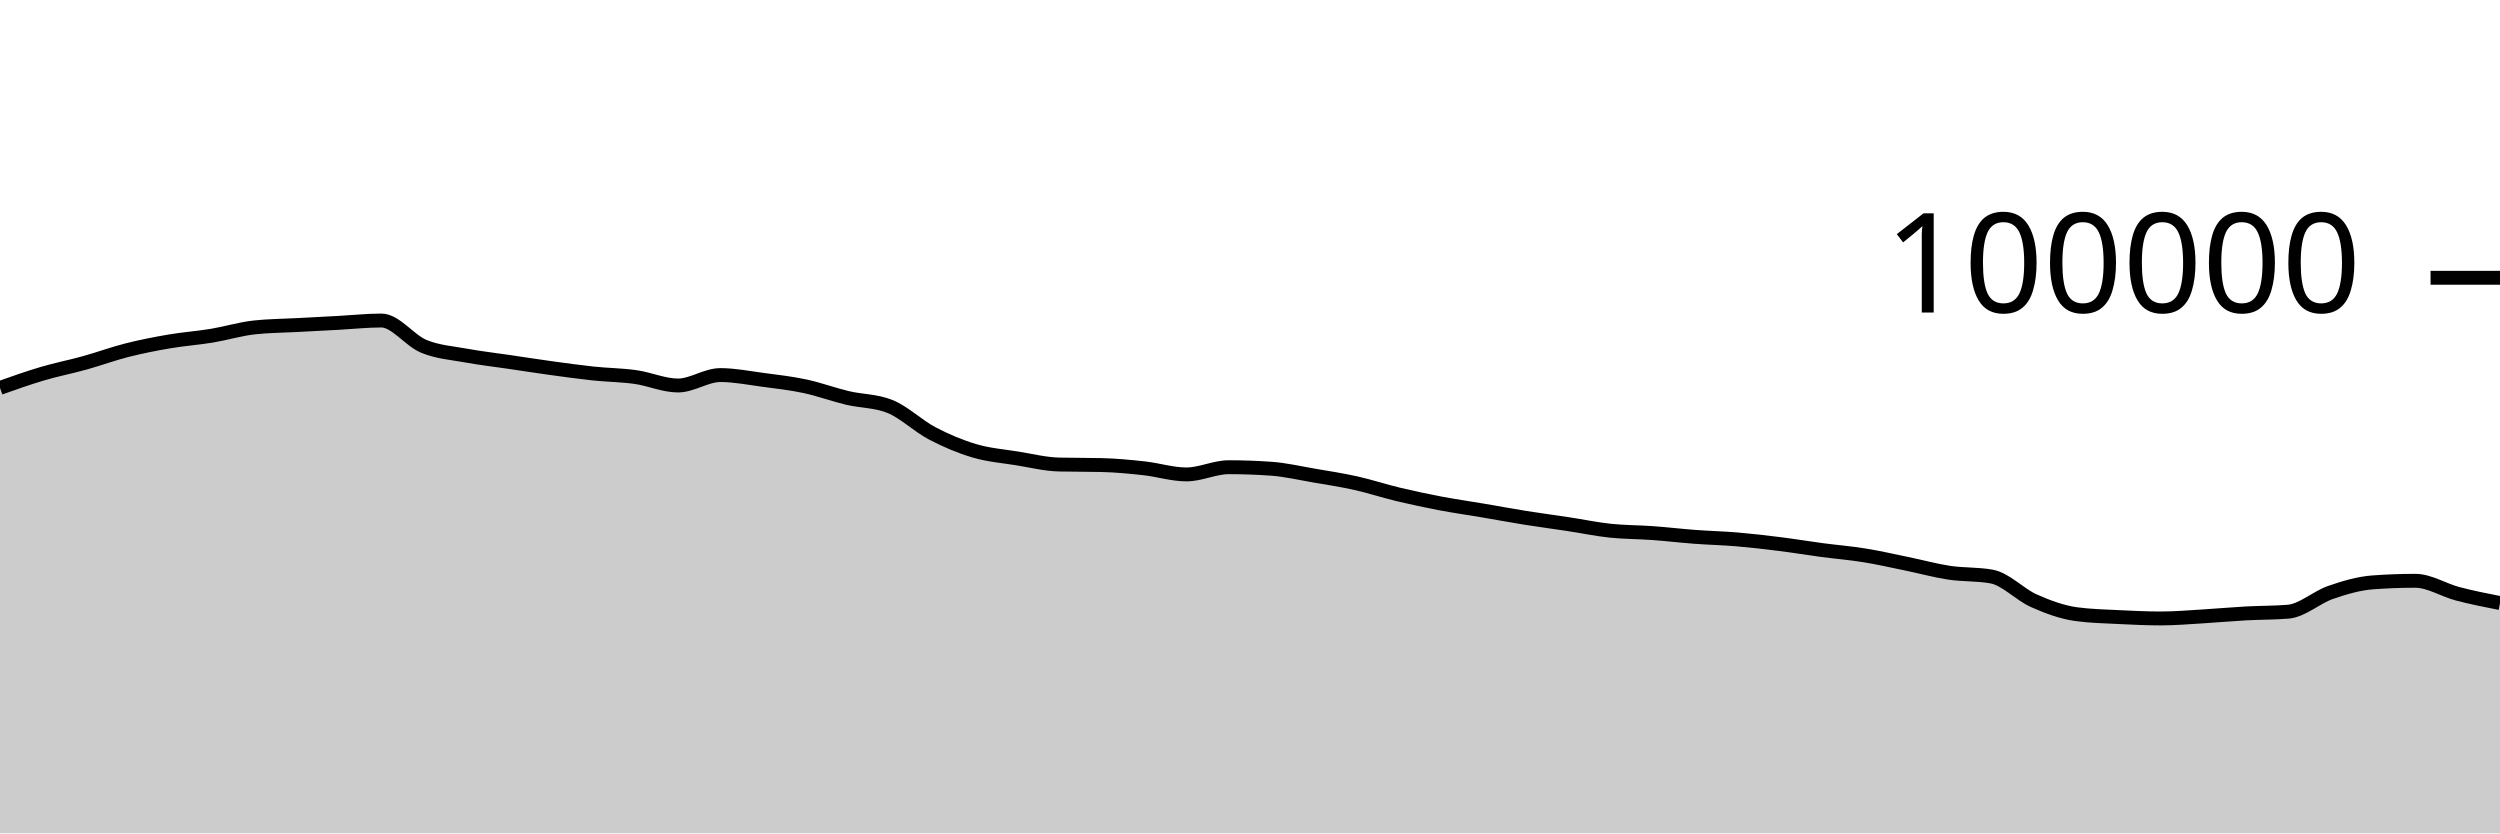
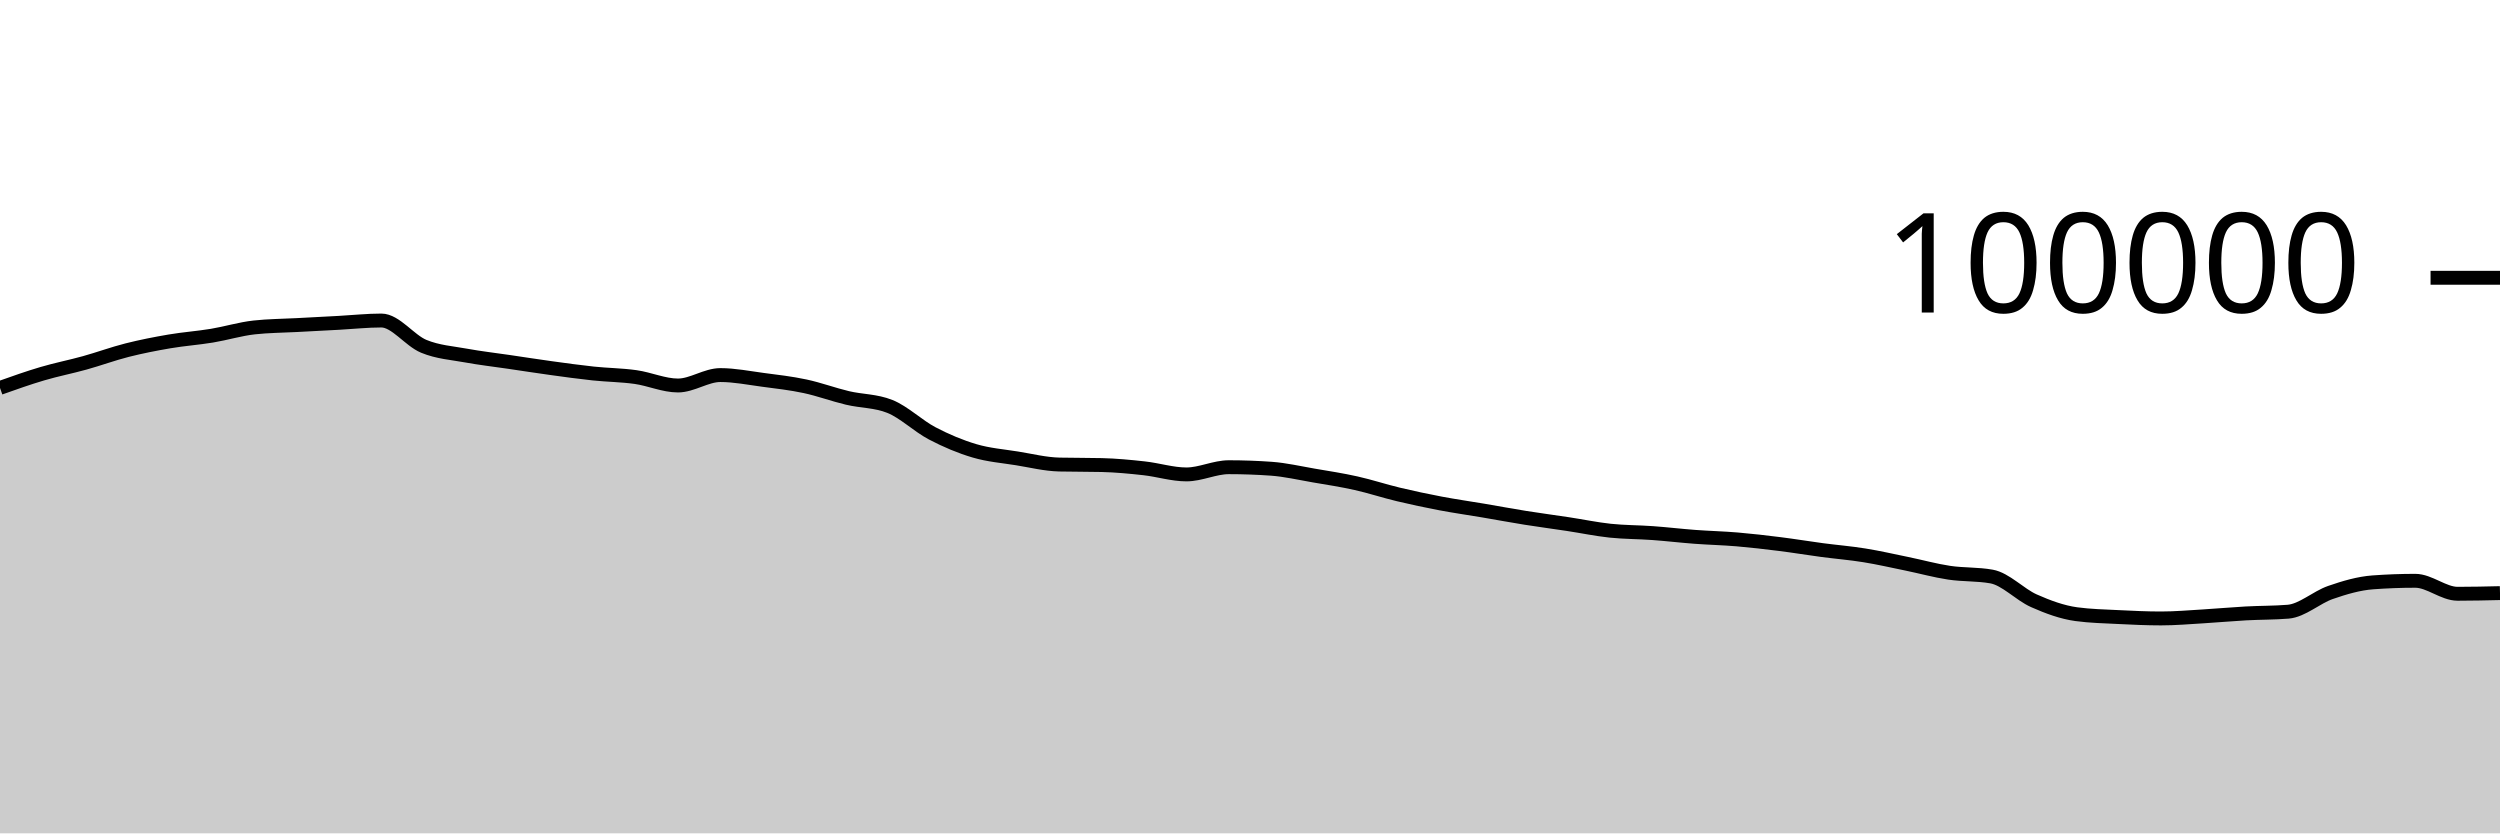
<svg xmlns="http://www.w3.org/2000/svg" viewBox="0 0 180 60">
  <g transform="translate(0,20)">
-     <path class="area" fill="rgba(0, 0, 0, 0.2)" d="M0,7.929C1.017,7.568,2.034,7.206,3.051,6.906C4.068,6.605,5.085,6.409,6.102,6.126C7.119,5.843,8.136,5.468,9.153,5.21C10.169,4.953,11.186,4.755,12.203,4.581C13.22,4.408,14.237,4.338,15.254,4.17C16.271,4.002,17.288,3.687,18.305,3.575C19.322,3.462,20.339,3.461,21.356,3.406C22.373,3.351,23.39,3.298,24.407,3.244C25.424,3.189,26.441,3.077,27.458,3.077C28.475,3.077,29.492,4.513,30.508,4.933C31.525,5.354,32.542,5.415,33.559,5.601C34.576,5.788,35.593,5.902,36.61,6.052C37.627,6.202,38.644,6.361,39.661,6.501C40.678,6.641,41.695,6.784,42.712,6.892C43.729,7,44.746,7.004,45.763,7.148C46.78,7.292,47.797,7.756,48.814,7.756C49.831,7.756,50.847,7.005,51.864,7.005C52.881,7.005,53.898,7.211,54.915,7.346C55.932,7.48,56.949,7.594,57.966,7.812C58.983,8.029,60,8.409,61.017,8.651C62.034,8.893,63.051,8.855,64.068,9.262C65.085,9.669,66.102,10.669,67.119,11.202C68.136,11.735,69.153,12.162,70.169,12.462C71.186,12.763,72.203,12.839,73.22,13.003C74.237,13.167,75.254,13.423,76.271,13.447C77.288,13.471,78.305,13.459,79.322,13.484C80.339,13.508,81.356,13.605,82.373,13.718C83.39,13.83,84.407,14.158,85.424,14.158C86.441,14.158,87.458,13.639,88.475,13.639C89.492,13.639,90.508,13.676,91.525,13.748C92.542,13.821,93.559,14.06,94.576,14.234C95.593,14.407,96.61,14.563,97.627,14.79C98.644,15.017,99.661,15.355,100.678,15.598C101.695,15.841,102.712,16.057,103.729,16.25C104.746,16.443,105.763,16.586,106.78,16.758C107.797,16.931,108.814,17.121,109.831,17.284C110.847,17.446,111.864,17.578,112.881,17.733C113.898,17.887,114.915,18.101,115.932,18.21C116.949,18.318,117.966,18.308,118.983,18.382C120,18.456,121.017,18.577,122.034,18.653C123.051,18.729,124.068,18.752,125.085,18.838C126.102,18.925,127.119,19.043,128.136,19.171C129.153,19.298,130.169,19.468,131.186,19.604C132.203,19.739,133.22,19.82,134.237,19.985C135.254,20.149,136.271,20.383,137.288,20.591C138.305,20.8,139.322,21.083,140.339,21.236C141.356,21.389,142.373,21.327,143.39,21.509C144.407,21.691,145.424,22.803,146.441,23.255C147.458,23.707,148.475,24.08,149.492,24.22C150.508,24.359,151.525,24.377,152.542,24.429C153.559,24.48,154.576,24.528,155.593,24.528C156.61,24.528,157.627,24.438,158.644,24.378C159.661,24.318,160.678,24.222,161.695,24.166C162.712,24.11,163.729,24.125,164.746,24.042C165.763,23.958,166.78,23.009,167.797,22.657C168.814,22.305,169.831,22.005,170.847,21.93C171.864,21.855,172.881,21.817,173.898,21.817C174.915,21.817,175.932,22.485,176.949,22.752C177.966,23.02,178.983,23.22,180,23.42L180,40C178.983,40,177.966,40,176.949,40C175.932,40,174.915,40,173.898,40C172.881,40,171.864,40,170.847,40C169.831,40,168.814,40,167.797,40C166.78,40,165.763,40,164.746,40C163.729,40,162.712,40,161.695,40C160.678,40,159.661,40,158.644,40C157.627,40,156.61,40,155.593,40C154.576,40,153.559,40,152.542,40C151.525,40,150.508,40,149.492,40C148.475,40,147.458,40,146.441,40C145.424,40,144.407,40,143.39,40C142.373,40,141.356,40,140.339,40C139.322,40,138.305,40,137.288,40C136.271,40,135.254,40,134.237,40C133.22,40,132.203,40,131.186,40C130.169,40,129.153,40,128.136,40C127.119,40,126.102,40,125.085,40C124.068,40,123.051,40,122.034,40C121.017,40,120,40,118.983,40C117.966,40,116.949,40,115.932,40C114.915,40,113.898,40,112.881,40C111.864,40,110.847,40,109.831,40C108.814,40,107.797,40,106.78,40C105.763,40,104.746,40,103.729,40C102.712,40,101.695,40,100.678,40C99.661,40,98.644,40,97.627,40C96.61,40,95.593,40,94.576,40C93.559,40,92.542,40,91.525,40C90.508,40,89.492,40,88.475,40C87.458,40,86.441,40,85.424,40C84.407,40,83.39,40,82.373,40C81.356,40,80.339,40,79.322,40C78.305,40,77.288,40,76.271,40C75.254,40,74.237,40,73.22,40C72.203,40,71.186,40,70.169,40C69.153,40,68.136,40,67.119,40C66.102,40,65.085,40,64.068,40C63.051,40,62.034,40,61.017,40C60,40,58.983,40,57.966,40C56.949,40,55.932,40,54.915,40C53.898,40,52.881,40,51.864,40C50.847,40,49.831,40,48.814,40C47.797,40,46.78,40,45.763,40C44.746,40,43.729,40,42.712,40C41.695,40,40.678,40,39.661,40C38.644,40,37.627,40,36.61,40C35.593,40,34.576,40,33.559,40C32.542,40,31.525,40,30.508,40C29.492,40,28.475,40,27.458,40C26.441,40,25.424,40,24.407,40C23.39,40,22.373,40,21.356,40C20.339,40,19.322,40,18.305,40C17.288,40,16.271,40,15.254,40C14.237,40,13.22,40,12.203,40C11.186,40,10.169,40,9.153,40C8.136,40,7.119,40,6.102,40C5.085,40,4.068,40,3.051,40C2.034,40,1.017,40,0,40Z" />
-     <path class="line" stroke="black" fill="none" d="M0,7.929C1.017,7.568,2.034,7.206,3.051,6.906C4.068,6.605,5.085,6.409,6.102,6.126C7.119,5.843,8.136,5.468,9.153,5.21C10.169,4.953,11.186,4.755,12.203,4.581C13.22,4.408,14.237,4.338,15.254,4.17C16.271,4.002,17.288,3.687,18.305,3.575C19.322,3.462,20.339,3.461,21.356,3.406C22.373,3.351,23.39,3.298,24.407,3.244C25.424,3.189,26.441,3.077,27.458,3.077C28.475,3.077,29.492,4.513,30.508,4.933C31.525,5.354,32.542,5.415,33.559,5.601C34.576,5.788,35.593,5.902,36.61,6.052C37.627,6.202,38.644,6.361,39.661,6.501C40.678,6.641,41.695,6.784,42.712,6.892C43.729,7,44.746,7.004,45.763,7.148C46.78,7.292,47.797,7.756,48.814,7.756C49.831,7.756,50.847,7.005,51.864,7.005C52.881,7.005,53.898,7.211,54.915,7.346C55.932,7.48,56.949,7.594,57.966,7.812C58.983,8.029,60,8.409,61.017,8.651C62.034,8.893,63.051,8.855,64.068,9.262C65.085,9.669,66.102,10.669,67.119,11.202C68.136,11.735,69.153,12.162,70.169,12.462C71.186,12.763,72.203,12.839,73.22,13.003C74.237,13.167,75.254,13.423,76.271,13.447C77.288,13.471,78.305,13.459,79.322,13.484C80.339,13.508,81.356,13.605,82.373,13.718C83.39,13.83,84.407,14.158,85.424,14.158C86.441,14.158,87.458,13.639,88.475,13.639C89.492,13.639,90.508,13.676,91.525,13.748C92.542,13.821,93.559,14.06,94.576,14.234C95.593,14.407,96.61,14.563,97.627,14.79C98.644,15.017,99.661,15.355,100.678,15.598C101.695,15.841,102.712,16.057,103.729,16.25C104.746,16.443,105.763,16.586,106.78,16.758C107.797,16.931,108.814,17.121,109.831,17.284C110.847,17.446,111.864,17.578,112.881,17.733C113.898,17.887,114.915,18.101,115.932,18.21C116.949,18.318,117.966,18.308,118.983,18.382C120,18.456,121.017,18.577,122.034,18.653C123.051,18.729,124.068,18.752,125.085,18.838C126.102,18.925,127.119,19.043,128.136,19.171C129.153,19.298,130.169,19.468,131.186,19.604C132.203,19.739,133.22,19.82,134.237,19.985C135.254,20.149,136.271,20.383,137.288,20.591C138.305,20.8,139.322,21.083,140.339,21.236C141.356,21.389,142.373,21.327,143.39,21.509C144.407,21.691,145.424,22.803,146.441,23.255C147.458,23.707,148.475,24.08,149.492,24.22C150.508,24.359,151.525,24.377,152.542,24.429C153.559,24.48,154.576,24.528,155.593,24.528C156.61,24.528,157.627,24.438,158.644,24.378C159.661,24.318,160.678,24.222,161.695,24.166C162.712,24.11,163.729,24.125,164.746,24.042C165.763,23.958,166.78,23.009,167.797,22.657C168.814,22.305,169.831,22.005,170.847,21.93C171.864,21.855,172.881,21.817,173.898,21.817C174.915,21.817,175.932,22.485,176.949,22.752C177.966,23.02,178.983,23.22,180,23.42" />
+     <path class="area" fill="rgba(0, 0, 0, 0.2)" d="M0,7.929C1.017,7.568,2.034,7.206,3.051,6.906C4.068,6.605,5.085,6.409,6.102,6.126C7.119,5.843,8.136,5.468,9.153,5.21C10.169,4.953,11.186,4.755,12.203,4.581C13.22,4.408,14.237,4.338,15.254,4.17C16.271,4.002,17.288,3.687,18.305,3.575C19.322,3.462,20.339,3.461,21.356,3.406C22.373,3.351,23.39,3.298,24.407,3.244C25.424,3.189,26.441,3.077,27.458,3.077C28.475,3.077,29.492,4.513,30.508,4.933C31.525,5.354,32.542,5.415,33.559,5.601C34.576,5.788,35.593,5.902,36.61,6.052C37.627,6.202,38.644,6.361,39.661,6.501C40.678,6.641,41.695,6.784,42.712,6.892C43.729,7,44.746,7.004,45.763,7.148C46.78,7.292,47.797,7.756,48.814,7.756C49.831,7.756,50.847,7.005,51.864,7.005C52.881,7.005,53.898,7.211,54.915,7.346C55.932,7.48,56.949,7.594,57.966,7.812C58.983,8.029,60,8.409,61.017,8.651C62.034,8.893,63.051,8.855,64.068,9.262C65.085,9.669,66.102,10.669,67.119,11.202C68.136,11.735,69.153,12.162,70.169,12.462C71.186,12.763,72.203,12.839,73.22,13.003C74.237,13.167,75.254,13.423,76.271,13.447C77.288,13.471,78.305,13.459,79.322,13.484C80.339,13.508,81.356,13.605,82.373,13.718C83.39,13.83,84.407,14.158,85.424,14.158C86.441,14.158,87.458,13.639,88.475,13.639C89.492,13.639,90.508,13.676,91.525,13.748C92.542,13.821,93.559,14.06,94.576,14.234C95.593,14.407,96.61,14.563,97.627,14.79C98.644,15.017,99.661,15.355,100.678,15.598C101.695,15.841,102.712,16.057,103.729,16.25C104.746,16.443,105.763,16.586,106.78,16.758C107.797,16.931,108.814,17.121,109.831,17.284C110.847,17.446,111.864,17.578,112.881,17.733C113.898,17.887,114.915,18.101,115.932,18.21C116.949,18.318,117.966,18.308,118.983,18.382C120,18.456,121.017,18.577,122.034,18.653C123.051,18.729,124.068,18.752,125.085,18.838C126.102,18.925,127.119,19.043,128.136,19.171C129.153,19.298,130.169,19.468,131.186,19.604C132.203,19.739,133.22,19.82,134.237,19.985C135.254,20.149,136.271,20.383,137.288,20.591C138.305,20.8,139.322,21.083,140.339,21.236C141.356,21.389,142.373,21.327,143.39,21.509C144.407,21.691,145.424,22.803,146.441,23.255C147.458,23.707,148.475,24.08,149.492,24.22C150.508,24.359,151.525,24.377,152.542,24.429C153.559,24.48,154.576,24.528,155.593,24.528C156.61,24.528,157.627,24.438,158.644,24.378C159.661,24.318,160.678,24.222,161.695,24.166C162.712,24.11,163.729,24.125,164.746,24.042C165.763,23.958,166.78,23.009,167.797,22.657C168.814,22.305,169.831,22.005,170.847,21.93C171.864,21.855,172.881,21.817,173.898,21.817C174.915,21.817,175.932,22.752,176.949,22.752C177.966,22.752,178.983,22.728,180,22.704L180,40C178.983,40,177.966,40,176.949,40C175.932,40,174.915,40,173.898,40C172.881,40,171.864,40,170.847,40C169.831,40,168.814,40,167.797,40C166.78,40,165.763,40,164.746,40C163.729,40,162.712,40,161.695,40C160.678,40,159.661,40,158.644,40C157.627,40,156.61,40,155.593,40C154.576,40,153.559,40,152.542,40C151.525,40,150.508,40,149.492,40C148.475,40,147.458,40,146.441,40C145.424,40,144.407,40,143.39,40C142.373,40,141.356,40,140.339,40C139.322,40,138.305,40,137.288,40C136.271,40,135.254,40,134.237,40C133.22,40,132.203,40,131.186,40C130.169,40,129.153,40,128.136,40C127.119,40,126.102,40,125.085,40C124.068,40,123.051,40,122.034,40C121.017,40,120,40,118.983,40C117.966,40,116.949,40,115.932,40C114.915,40,113.898,40,112.881,40C111.864,40,110.847,40,109.831,40C108.814,40,107.797,40,106.78,40C105.763,40,104.746,40,103.729,40C102.712,40,101.695,40,100.678,40C99.661,40,98.644,40,97.627,40C96.61,40,95.593,40,94.576,40C93.559,40,92.542,40,91.525,40C90.508,40,89.492,40,88.475,40C87.458,40,86.441,40,85.424,40C84.407,40,83.39,40,82.373,40C81.356,40,80.339,40,79.322,40C78.305,40,77.288,40,76.271,40C75.254,40,74.237,40,73.22,40C72.203,40,71.186,40,70.169,40C69.153,40,68.136,40,67.119,40C66.102,40,65.085,40,64.068,40C63.051,40,62.034,40,61.017,40C60,40,58.983,40,57.966,40C56.949,40,55.932,40,54.915,40C53.898,40,52.881,40,51.864,40C50.847,40,49.831,40,48.814,40C47.797,40,46.78,40,45.763,40C44.746,40,43.729,40,42.712,40C41.695,40,40.678,40,39.661,40C38.644,40,37.627,40,36.61,40C35.593,40,34.576,40,33.559,40C32.542,40,31.525,40,30.508,40C29.492,40,28.475,40,27.458,40C26.441,40,25.424,40,24.407,40C23.39,40,22.373,40,21.356,40C20.339,40,19.322,40,18.305,40C17.288,40,16.271,40,15.254,40C14.237,40,13.22,40,12.203,40C11.186,40,10.169,40,9.153,40C8.136,40,7.119,40,6.102,40C5.085,40,4.068,40,3.051,40C2.034,40,1.017,40,0,40Z" />
+     <path class="line" stroke="black" fill="none" d="M0,7.929C1.017,7.568,2.034,7.206,3.051,6.906C4.068,6.605,5.085,6.409,6.102,6.126C7.119,5.843,8.136,5.468,9.153,5.21C10.169,4.953,11.186,4.755,12.203,4.581C13.22,4.408,14.237,4.338,15.254,4.17C16.271,4.002,17.288,3.687,18.305,3.575C19.322,3.462,20.339,3.461,21.356,3.406C22.373,3.351,23.39,3.298,24.407,3.244C25.424,3.189,26.441,3.077,27.458,3.077C28.475,3.077,29.492,4.513,30.508,4.933C31.525,5.354,32.542,5.415,33.559,5.601C34.576,5.788,35.593,5.902,36.61,6.052C37.627,6.202,38.644,6.361,39.661,6.501C40.678,6.641,41.695,6.784,42.712,6.892C43.729,7,44.746,7.004,45.763,7.148C46.78,7.292,47.797,7.756,48.814,7.756C49.831,7.756,50.847,7.005,51.864,7.005C52.881,7.005,53.898,7.211,54.915,7.346C55.932,7.48,56.949,7.594,57.966,7.812C58.983,8.029,60,8.409,61.017,8.651C62.034,8.893,63.051,8.855,64.068,9.262C65.085,9.669,66.102,10.669,67.119,11.202C68.136,11.735,69.153,12.162,70.169,12.462C71.186,12.763,72.203,12.839,73.22,13.003C74.237,13.167,75.254,13.423,76.271,13.447C77.288,13.471,78.305,13.459,79.322,13.484C80.339,13.508,81.356,13.605,82.373,13.718C83.39,13.83,84.407,14.158,85.424,14.158C86.441,14.158,87.458,13.639,88.475,13.639C89.492,13.639,90.508,13.676,91.525,13.748C92.542,13.821,93.559,14.06,94.576,14.234C95.593,14.407,96.61,14.563,97.627,14.79C98.644,15.017,99.661,15.355,100.678,15.598C101.695,15.841,102.712,16.057,103.729,16.25C104.746,16.443,105.763,16.586,106.78,16.758C107.797,16.931,108.814,17.121,109.831,17.284C110.847,17.446,111.864,17.578,112.881,17.733C113.898,17.887,114.915,18.101,115.932,18.21C116.949,18.318,117.966,18.308,118.983,18.382C120,18.456,121.017,18.577,122.034,18.653C123.051,18.729,124.068,18.752,125.085,18.838C126.102,18.925,127.119,19.043,128.136,19.171C129.153,19.298,130.169,19.468,131.186,19.604C132.203,19.739,133.22,19.82,134.237,19.985C135.254,20.149,136.271,20.383,137.288,20.591C138.305,20.8,139.322,21.083,140.339,21.236C141.356,21.389,142.373,21.327,143.39,21.509C144.407,21.691,145.424,22.803,146.441,23.255C147.458,23.707,148.475,24.08,149.492,24.22C150.508,24.359,151.525,24.377,152.542,24.429C153.559,24.48,154.576,24.528,155.593,24.528C156.61,24.528,157.627,24.438,158.644,24.378C159.661,24.318,160.678,24.222,161.695,24.166C162.712,24.11,163.729,24.125,164.746,24.042C165.763,23.958,166.78,23.009,167.797,22.657C168.814,22.305,169.831,22.005,170.847,21.93C171.864,21.855,172.881,21.817,173.898,21.817C174.915,21.817,175.932,22.752,176.949,22.752C177.966,22.752,178.983,22.728,180,22.704" />
    <path class="axis-ceiling" stroke-width="1" stroke="black" fill="none" d="M175,0L180,0" />
    <text class="axis-ceiling-label" font-family="sans-serif" text-anchor="end" font-size="10px" x="170" y="2.5">100000</text>
  </g>
</svg>
